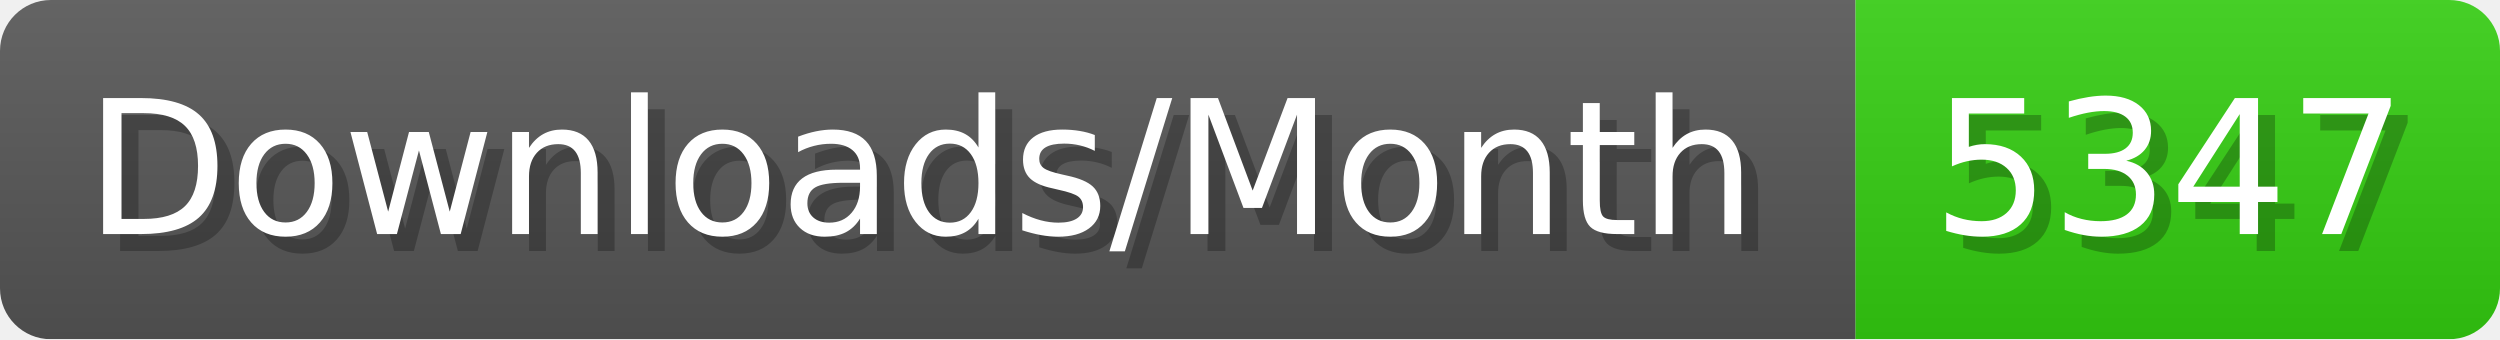
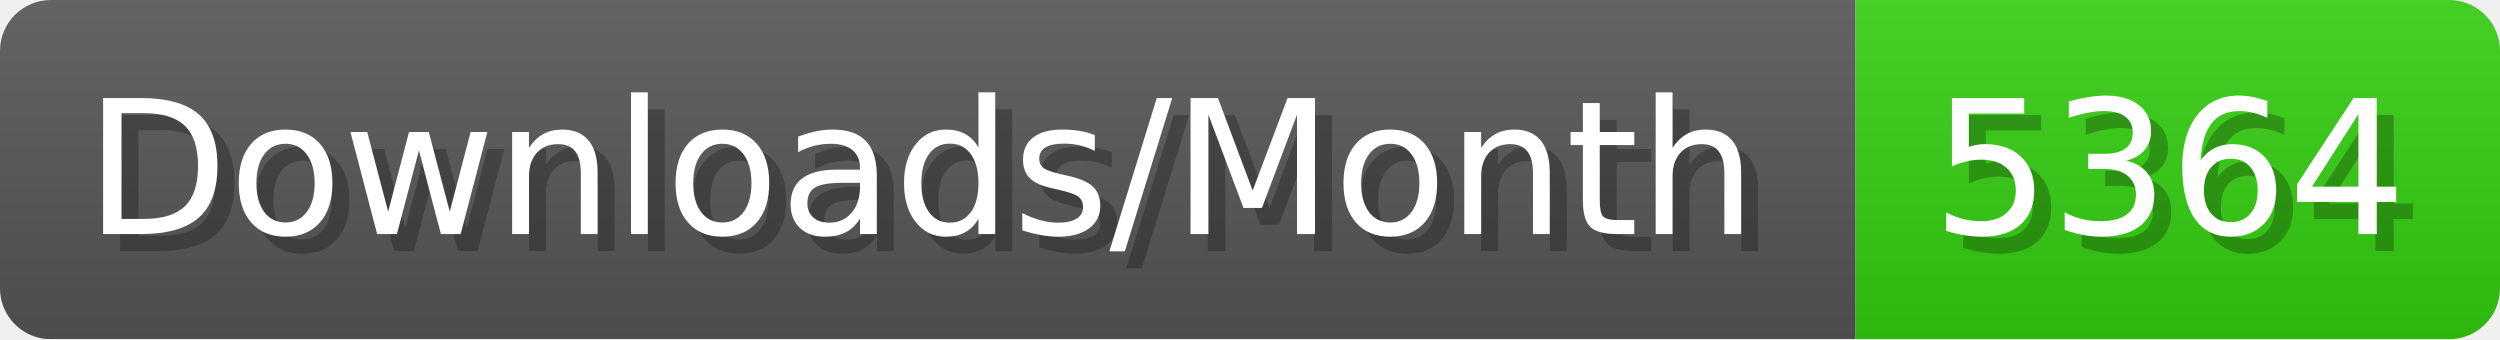
- <svg xmlns="http://www.w3.org/2000/svg" width="147.4" height="20" viewBox="0 0 1474 200" role="img" aria-label="Downloads/Month: 5347">
+ <svg xmlns="http://www.w3.org/2000/svg" width="147.4" height="20" viewBox="0 0 1474 200" role="img" aria-label="Downloads/Month: 5364">
  <linearGradient id="YlXUI" x2="0" y2="100%">
    <stop offset="0" stop-opacity=".1" stop-color="#EEE" />
    <stop offset="1" stop-opacity=".1" />
  </linearGradient>
  <mask id="JHhop">
    <rect width="1474" height="200" rx="30" fill="#FFF" />
  </mask>
  <g mask="url(#JHhop)">
    <rect width="1094" height="200" fill="#555" />
    <rect width="380" height="200" fill="#3C1" x="1094" />
    <rect width="1474" height="200" fill="url(#YlXUI)" />
  </g>
  <g aria-hidden="true" fill="#fff" text-anchor="start" font-family="Verdana,DejaVu Sans,sans-serif" font-size="110">
    <text x="60" y="148" textLength="994" fill="#000" opacity="0.25">Downloads/Month</text>
    <text x="50" y="138" textLength="994">Downloads/Month</text>
-     <text x="1149" y="148" textLength="280" fill="#000" opacity="0.25">5347</text>
-     <text x="1139" y="138" textLength="280">5347</text>
+     <text x="1149" y="148" textLength="280" fill="#000" opacity="0.25">5364</text>
+     <text x="1139" y="138" textLength="280">5364</text>
  </g>
</svg>
